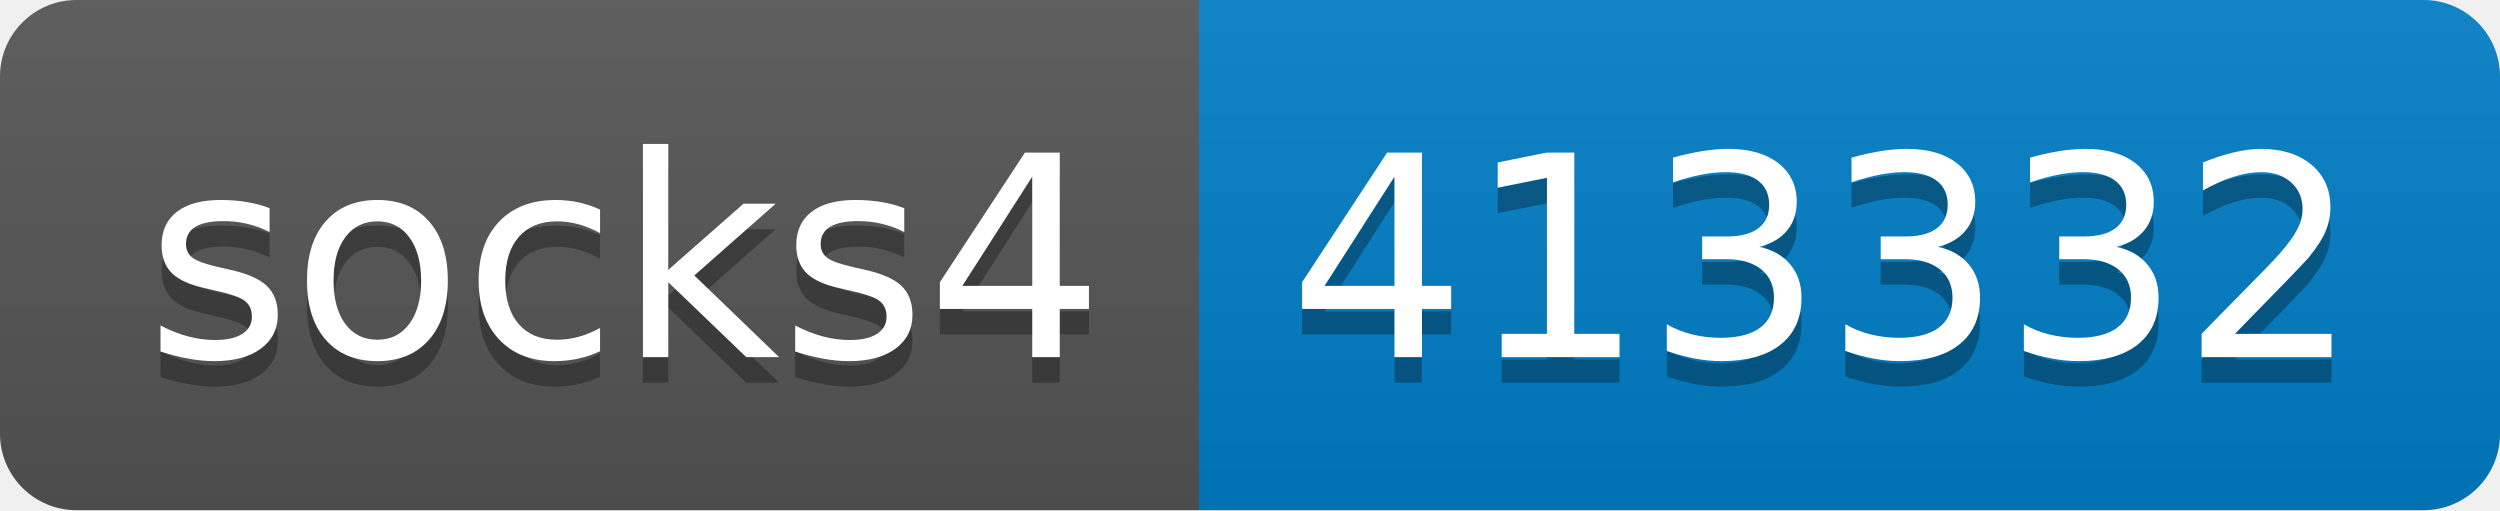
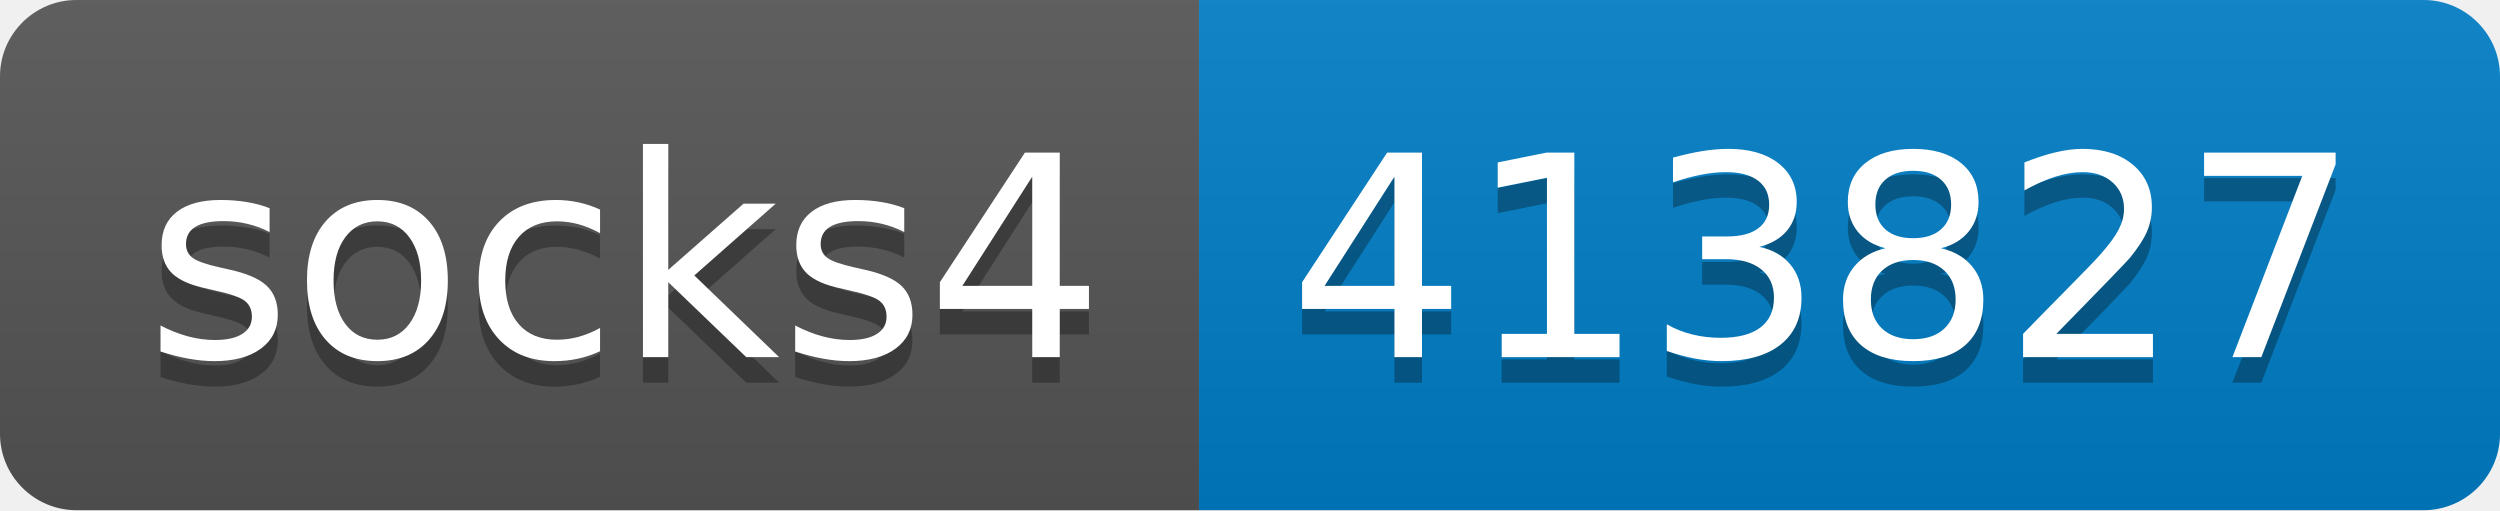
- <svg xmlns="http://www.w3.org/2000/svg" width="98" height="20" role="img" aria-label="socks4: 413332">
+ <svg xmlns="http://www.w3.org/2000/svg" width="98" height="20" role="img" aria-label="socks4: 413827">
  <linearGradient id="s" x2="0" y2="100%">
    <stop offset="0" stop-color="#bbb" stop-opacity=".1" />
    <stop offset="1" stop-opacity=".1" />
  </linearGradient>
  <clipPath id="r">
    <rect width="98" height="20" rx="3" fill="#fff" />
  </clipPath>
  <g clip-path="url(#r)">
    <rect width="47" height="20" fill="#555" />
    <rect x="47" width="51" height="20" fill="#007ec6" />
    <rect width="98" height="20" fill="url(#s)" />
  </g>
  <g fill="#fff" text-anchor="middle" font-family="Verdana,Geneva,DejaVu Sans,sans-serif" text-rendering="geometricPrecision" font-size="110">
    <text aria-hidden="true" x="245" y="150" fill="#010101" fill-opacity=".3" transform="scale(.1)" textLength="370">socks4</text>
    <text x="245" y="140" transform="scale(.1)" fill="#fff" textLength="370">socks4</text>
-     <text aria-hidden="true" x="715" y="150" fill="#010101" fill-opacity=".3" transform="scale(.1)" textLength="410">413332</text>
-     <text x="715" y="140" transform="scale(.1)" fill="#fff" textLength="410">413332</text>
+     <text aria-hidden="true" x="715" y="150" fill="#010101" fill-opacity=".3" transform="scale(.1)" textLength="410">413827</text>
+     <text x="715" y="140" transform="scale(.1)" fill="#fff" textLength="410">413827</text>
  </g>
</svg>
